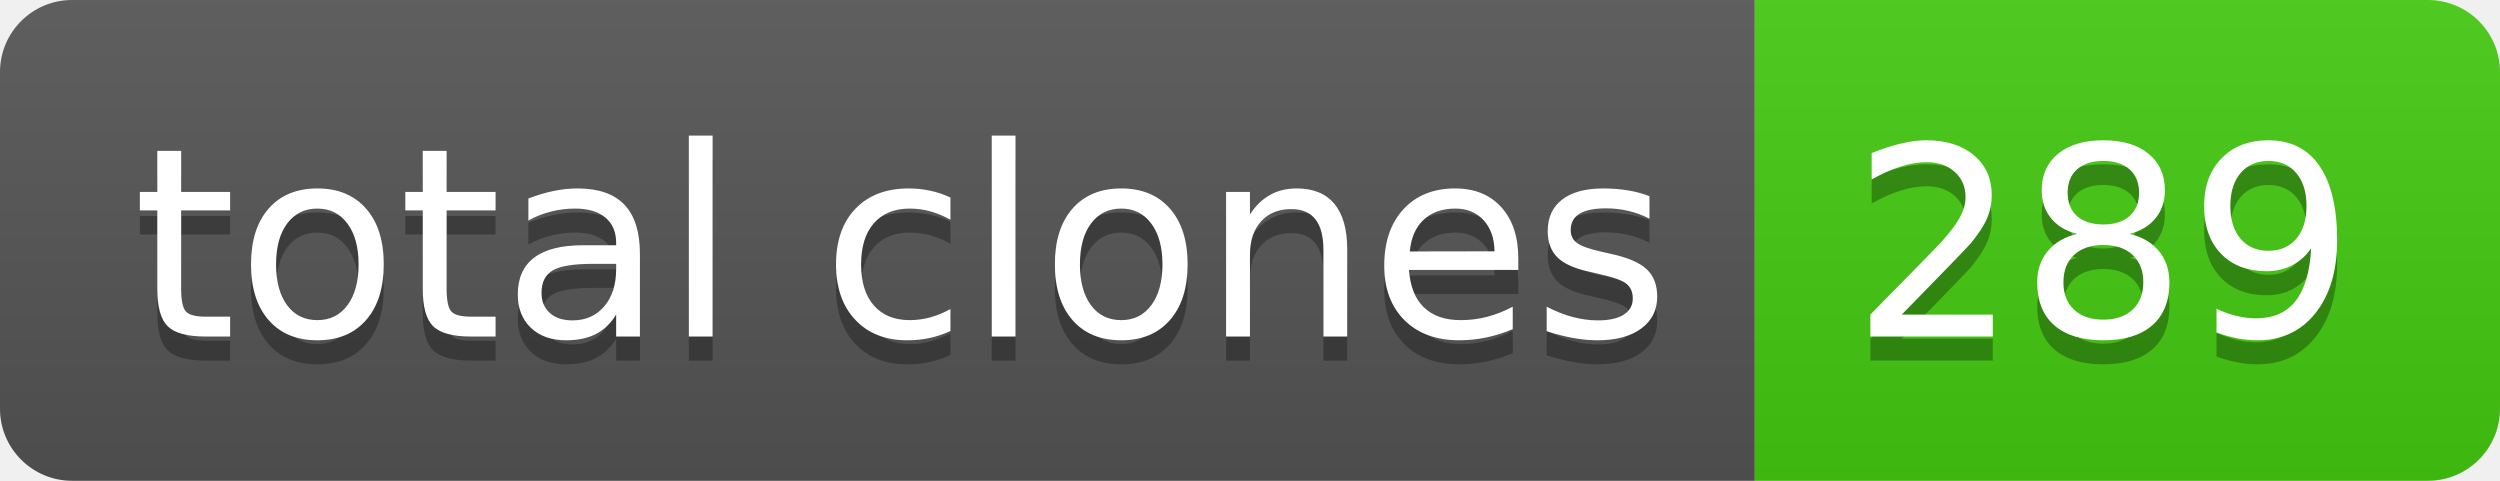
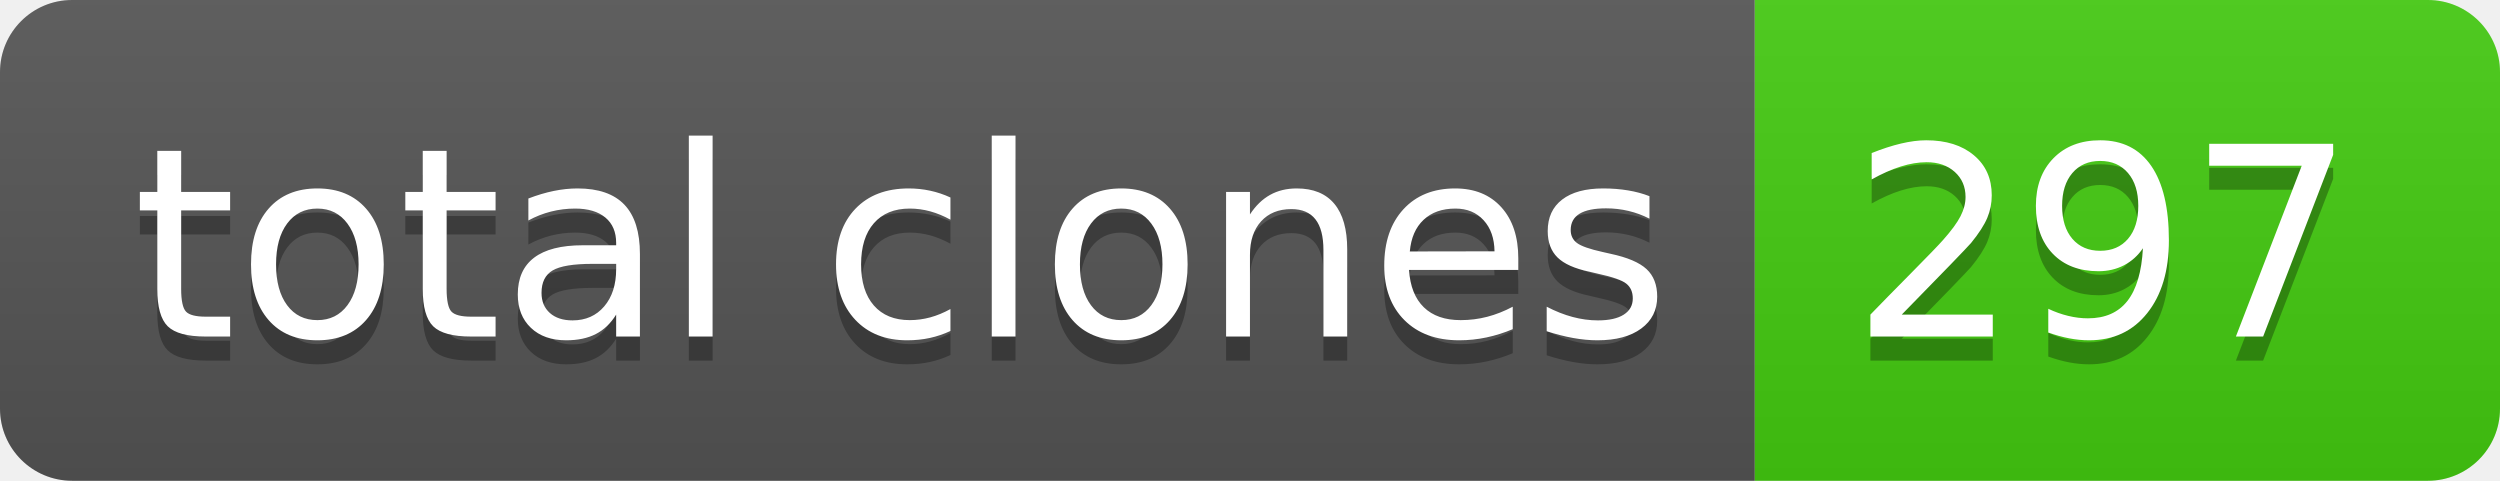
- <svg xmlns="http://www.w3.org/2000/svg" width="104" height="20" role="img" aria-label="total clones: 289">
+ <svg xmlns="http://www.w3.org/2000/svg" width="104" height="20" role="img" aria-label="total clones: 297">
  <linearGradient id="s" x2="0" y2="100%">
    <stop offset="0" stop-color="#bbb" stop-opacity=".1" />
    <stop offset="1" stop-opacity=".1" />
  </linearGradient>
  <clipPath id="r">
    <rect width="104" height="20" rx="3" fill="#fff" />
  </clipPath>
  <g clip-path="url(#r)">
    <rect width="73" height="20" fill="#555" />
    <rect x="73" width="31" height="20" fill="#4c1" />
    <rect width="104" height="20" fill="url(#s)" />
  </g>
  <g fill="#fff" text-anchor="middle" font-family="Verdana,Geneva,DejaVu Sans,sans-serif" text-rendering="geometricPrecision" font-size="110">
    <text aria-hidden="true" x="375" y="150" fill="#010101" fill-opacity=".3" transform="scale(.1)" textLength="630">total clones</text>
    <text x="375" y="140" transform="scale(.1)" fill="#fff" textLength="630">total clones</text>
-     <text aria-hidden="true" x="875" y="150" fill="#010101" fill-opacity=".3" transform="scale(.1)" textLength="210">289</text>
-     <text x="875" y="140" transform="scale(.1)" fill="#fff" textLength="210">289</text>
+     <text aria-hidden="true" x="875" y="150" fill="#010101" fill-opacity=".3" transform="scale(.1)" textLength="210">297</text>
+     <text x="875" y="140" transform="scale(.1)" fill="#fff" textLength="210">297</text>
  </g>
</svg>
